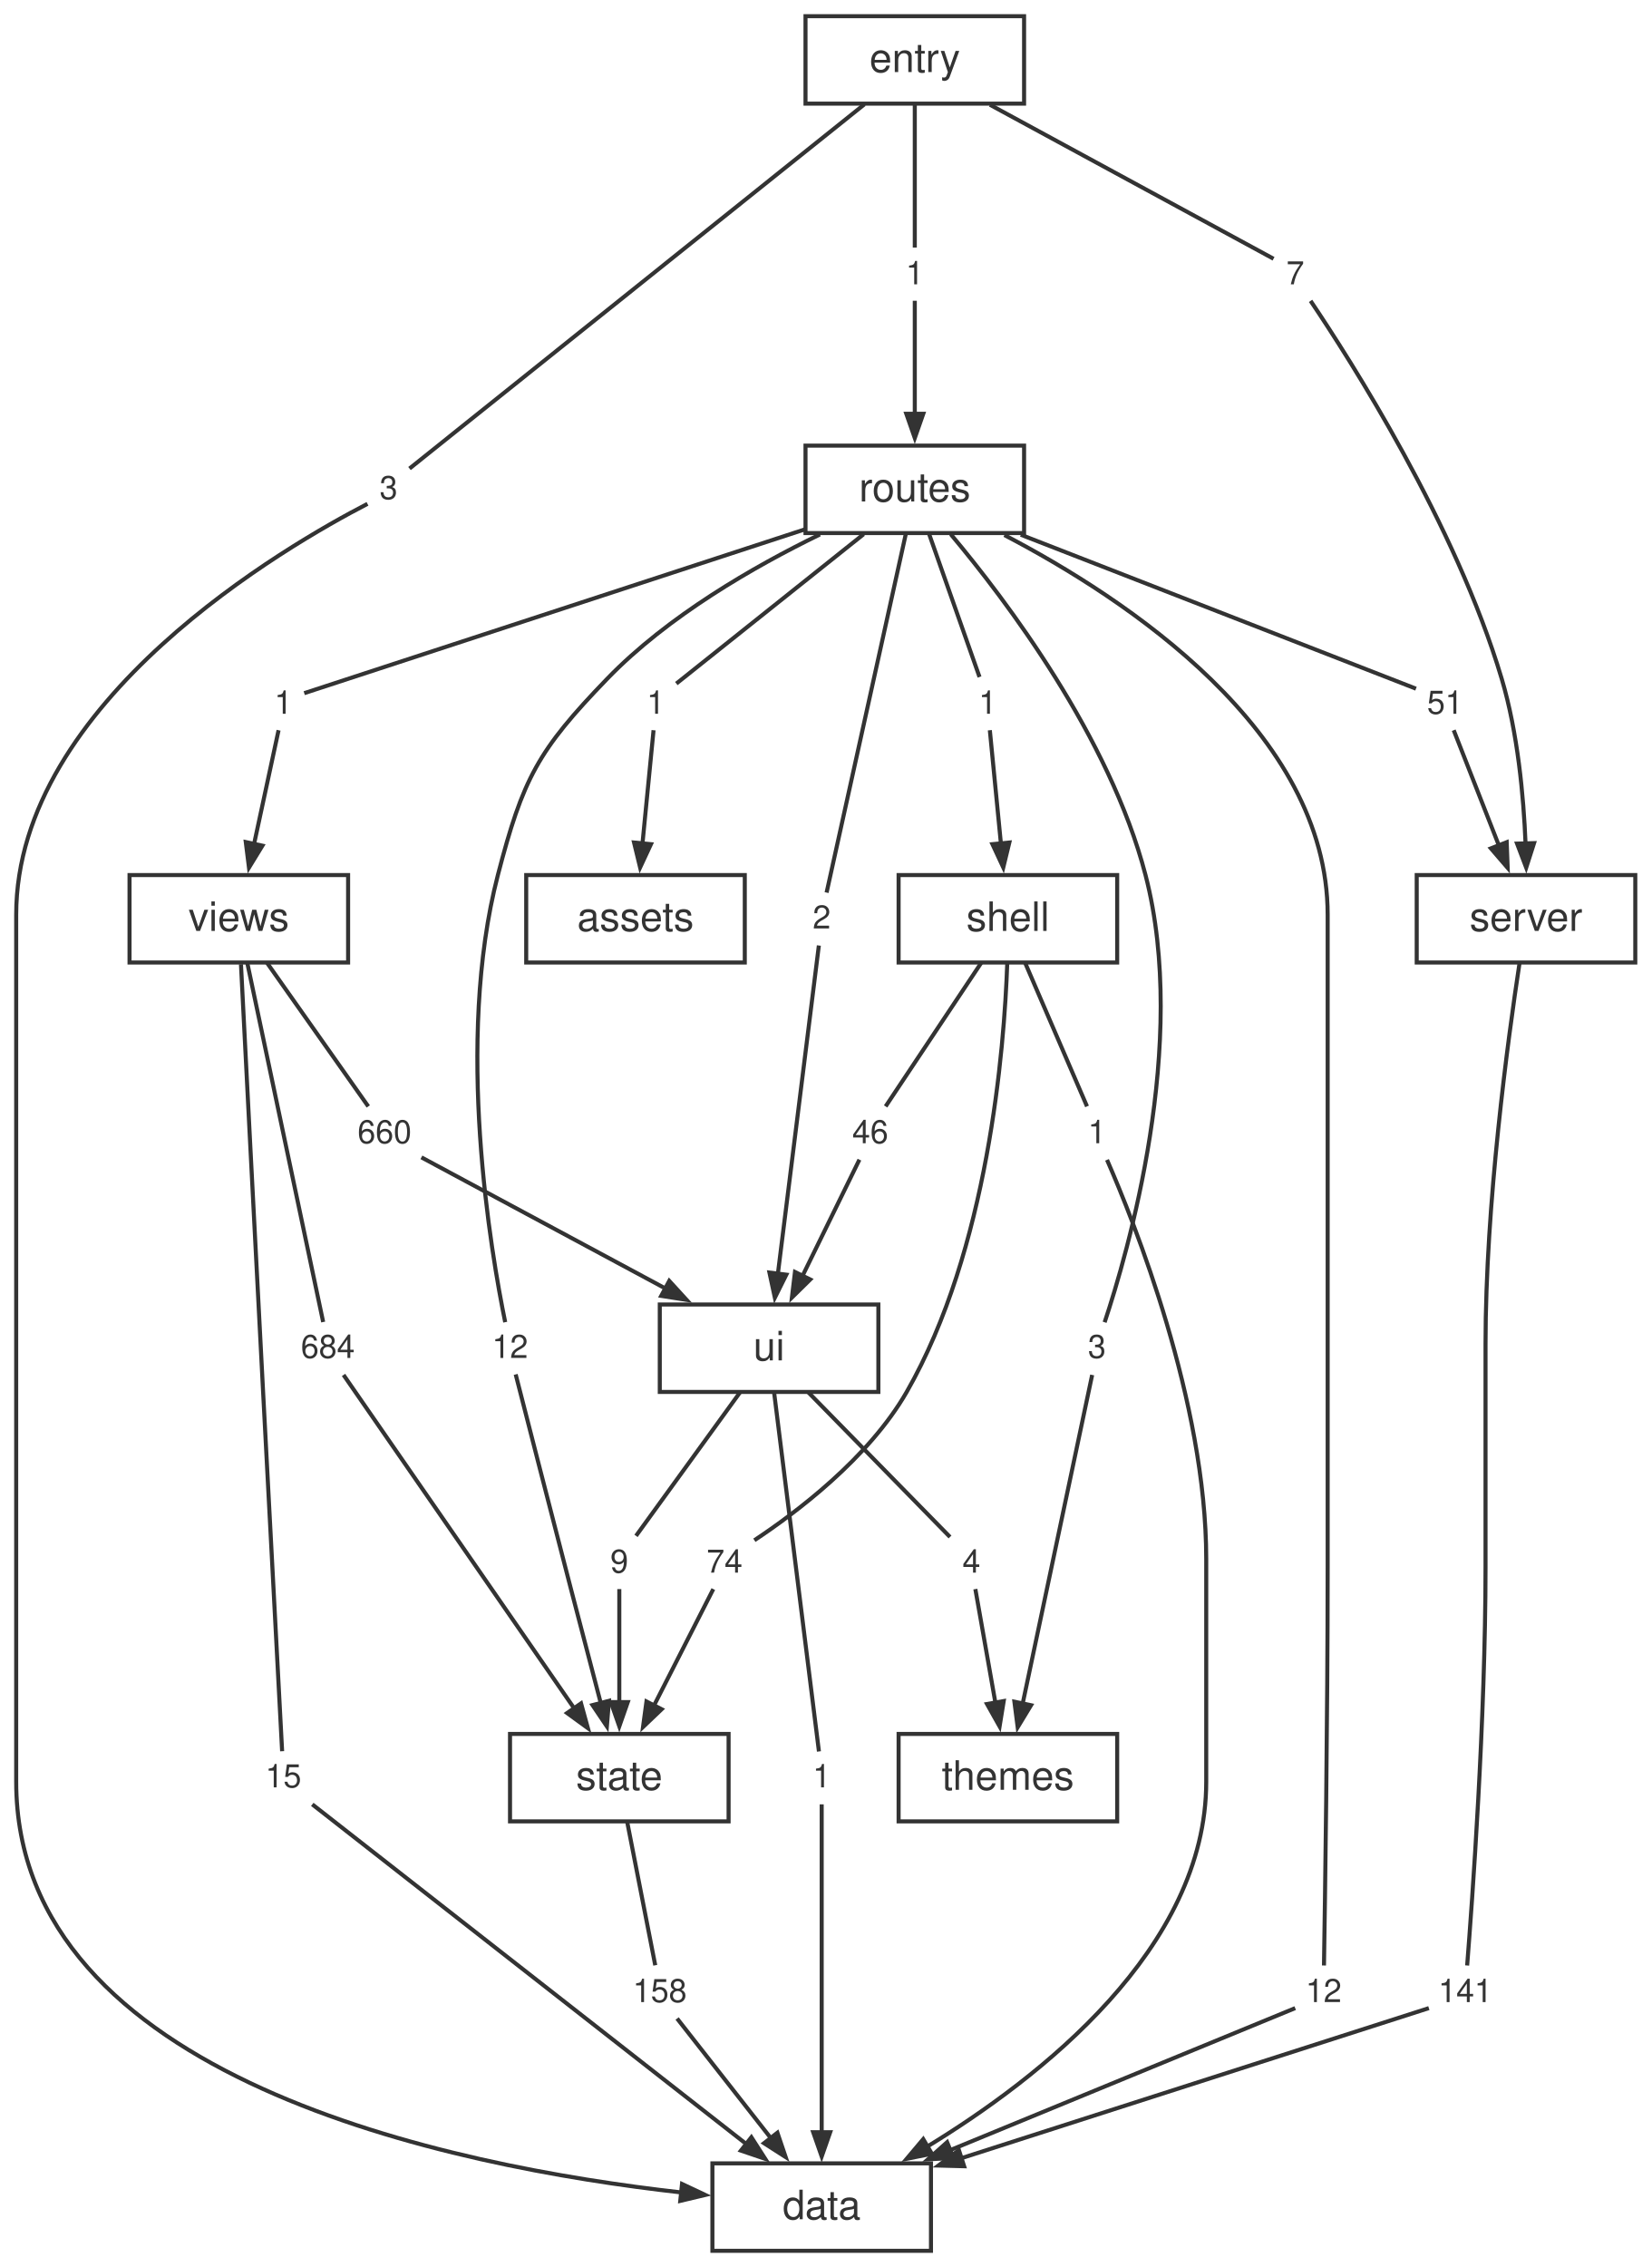
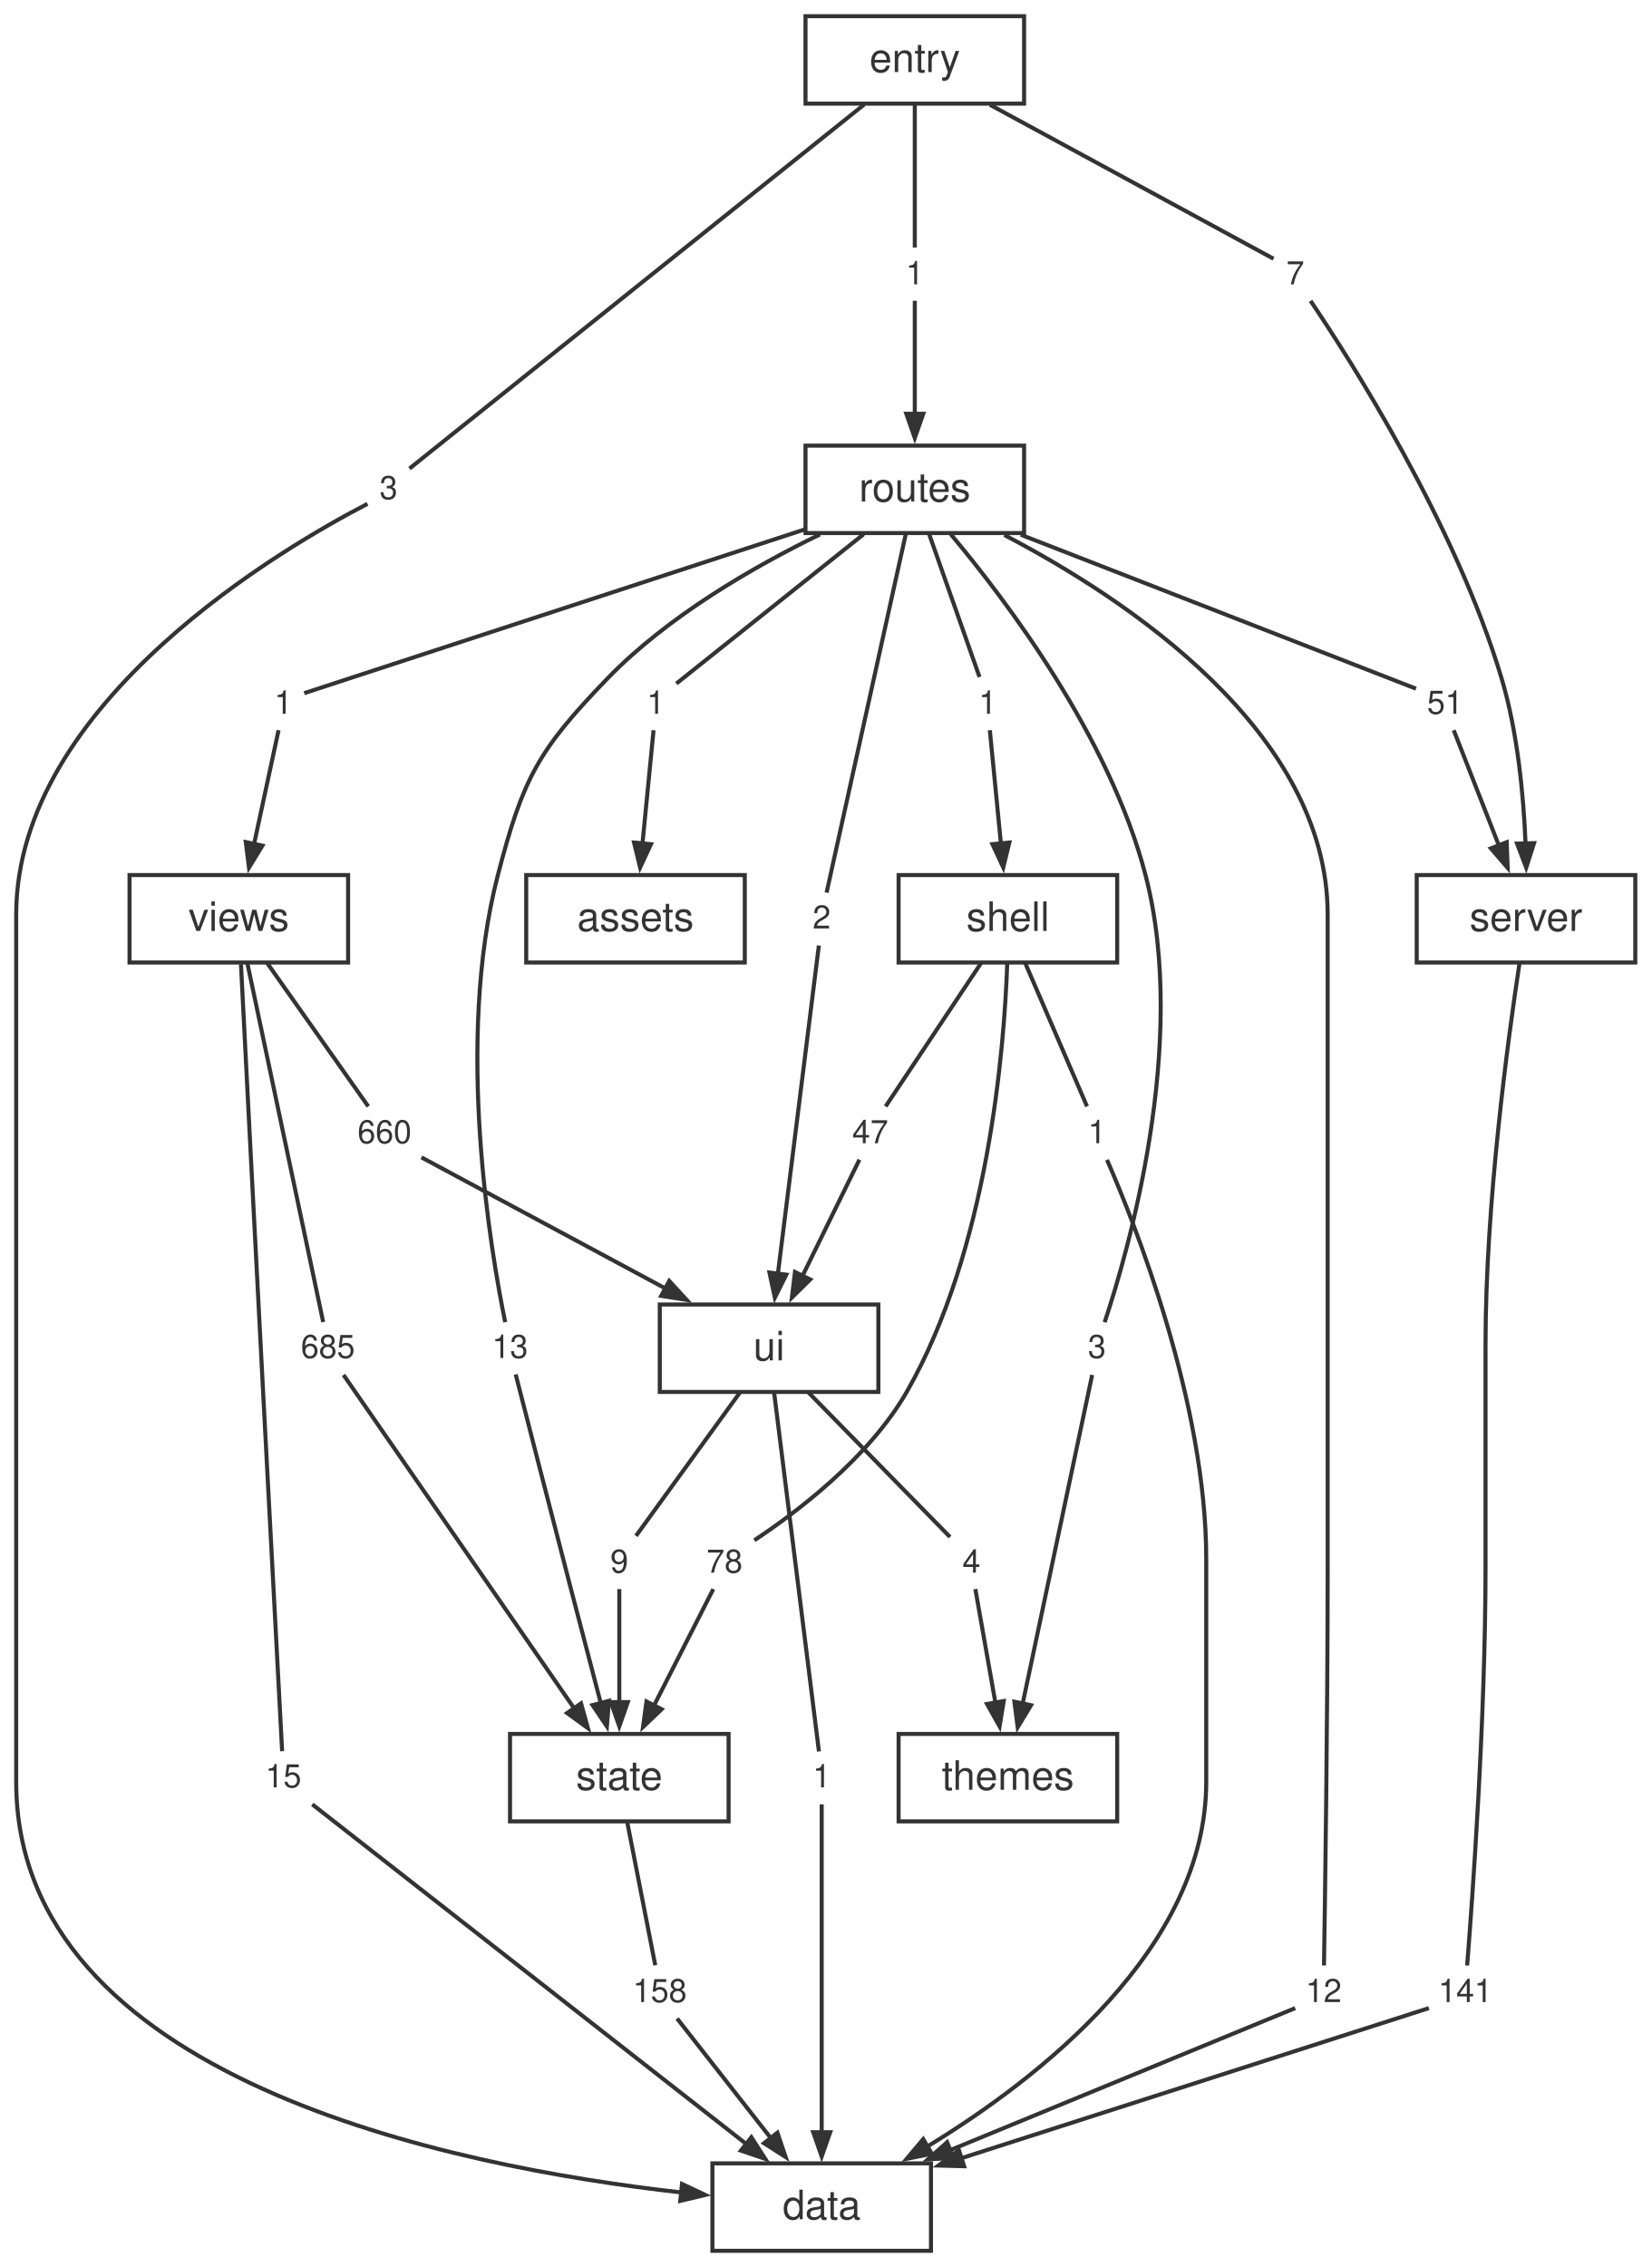
<svg xmlns="http://www.w3.org/2000/svg" width="408pt" height="560pt" viewBox="0.00 0.00 408.00 560.00">
  <style>svg { color: #333333; } @media (prefers-color-scheme: dark) { svg { color: #cccccc; background: #1e1e1e; } }</style>
  <g id="graph0" class="graph" transform="scale(1 1) rotate(0) translate(4 556)">
    <g id="node1" class="node">
      <polygon fill="none" stroke="currentColor" points="226,-21.6 172,-21.6 172,0 226,0 226,-21.6" />
      <text fill="currentColor" xml:space="preserve" text-anchor="middle" x="199" y="-7.8" font-family="Helvetica,Arial,sans-serif" font-size="10.00">data</text>
    </g>
    <g id="node2" class="node">
      <polygon fill="none" stroke="currentColor" points="400,-339.84 346,-339.84 346,-318.24 400,-318.24 400,-339.84" />
      <text fill="currentColor" xml:space="preserve" text-anchor="middle" x="373" y="-326.04" font-family="Helvetica,Arial,sans-serif" font-size="10.00">server</text>
    </g>
    <g id="node19" class="node">
      <polygon fill="none" stroke="none" points="366.88,-70.08 349.12,-70.08 349.12,-57.6 366.88,-57.6 366.88,-70.08" />
      <text fill="currentColor" xml:space="preserve" text-anchor="middle" x="358" y="-61.44" font-family="Helvetica,Arial,sans-serif" font-size="8.00">141</text>
    </g>
    <g id="edge17" class="edge">
      <path fill="none" stroke="currentColor" d="M371.39,-318.02C368.57,-299.5 363,-258.63 363,-223.96 363,-223.96 363,-223.96 363,-168.92 363,-131.29 359.7,-86.1 358.46,-70.48" />
    </g>
    <g id="node3" class="node">
      <polygon fill="none" stroke="currentColor" points="176,-127.68 122,-127.68 122,-106.08 176,-106.08 176,-127.68" />
      <text fill="currentColor" xml:space="preserve" text-anchor="middle" x="149" y="-113.88" font-family="Helvetica,Arial,sans-serif" font-size="10.00">state</text>
    </g>
    <g id="node26" class="node">
      <polygon fill="none" stroke="none" points="167.88,-70.08 150.12,-70.08 150.12,-57.6 167.88,-57.6 167.88,-70.08" />
      <text fill="currentColor" xml:space="preserve" text-anchor="middle" x="159" y="-61.44" font-family="Helvetica,Arial,sans-serif" font-size="8.00">158</text>
    </g>
    <g id="edge31" class="edge">
      <path fill="none" stroke="currentColor" d="M150.93,-106.04C152.99,-95.49 156.2,-79.12 157.88,-70.53" />
    </g>
    <g id="node4" class="node">
      <polygon fill="none" stroke="currentColor" points="213,-233.76 159,-233.76 159,-212.16 213,-212.16 213,-233.76" />
      <text fill="currentColor" xml:space="preserve" text-anchor="middle" x="186" y="-219.96" font-family="Helvetica,Arial,sans-serif" font-size="10.00">ui</text>
    </g>
    <g id="node27" class="node">
      <polygon fill="none" stroke="none" points="203.88,-123.12 194.12,-123.12 194.12,-110.64 203.88,-110.64 203.88,-123.12" />
      <text fill="currentColor" xml:space="preserve" text-anchor="middle" x="199" y="-114.48" font-family="Helvetica,Arial,sans-serif" font-size="8.00">1</text>
    </g>
    <g id="edge33" class="edge">
      <path fill="none" stroke="currentColor" d="M187.25,-211.98C189.94,-190.41 196.23,-140.03 198.32,-123.35" />
    </g>
    <g id="node28" class="node">
      <polygon fill="none" stroke="none" points="153.88,-176.16 144.12,-176.16 144.12,-163.68 153.88,-163.68 153.88,-176.16" />
      <text fill="currentColor" xml:space="preserve" text-anchor="middle" x="149" y="-167.52" font-family="Helvetica,Arial,sans-serif" font-size="8.00">9</text>
    </g>
    <g id="edge35" class="edge">
      <path fill="none" stroke="currentColor" d="M178.87,-212.12C171.22,-201.57 159.35,-185.2 153.13,-176.61" />
    </g>
    <g id="node29" class="node">
      <polygon fill="none" stroke="none" points="240.88,-176.16 231.12,-176.16 231.12,-163.68 240.88,-163.68 240.88,-176.16" />
      <text fill="currentColor" xml:space="preserve" text-anchor="middle" x="236" y="-167.52" font-family="Helvetica,Arial,sans-serif" font-size="8.00">4</text>
    </g>
    <g id="edge37" class="edge">
      <path fill="none" stroke="currentColor" d="M195.64,-212.12C206.08,-201.46 222.36,-184.84 230.7,-176.33" />
    </g>
    <g id="node5" class="node">
      <polygon fill="none" stroke="currentColor" points="272,-339.84 218,-339.84 218,-318.24 272,-318.24 272,-339.84" />
      <text fill="currentColor" xml:space="preserve" text-anchor="middle" x="245" y="-326.04" font-family="Helvetica,Arial,sans-serif" font-size="10.00">shell</text>
    </g>
    <g id="node20" class="node">
      <polygon fill="none" stroke="none" points="271.88,-282.24 262.12,-282.24 262.12,-269.76 271.88,-269.76 271.88,-282.24" />
      <text fill="currentColor" xml:space="preserve" text-anchor="middle" x="267" y="-273.6" font-family="Helvetica,Arial,sans-serif" font-size="8.00">1</text>
    </g>
    <g id="edge19" class="edge">
      <path fill="none" stroke="currentColor" d="M249.24,-318.2C253.79,-307.65 260.84,-291.28 264.55,-282.69" />
    </g>
    <g id="node21" class="node">
      <polygon fill="none" stroke="none" points="181.88,-176.16 168.12,-176.16 168.12,-163.68 181.88,-163.68 181.88,-176.16" />
-       <text fill="currentColor" xml:space="preserve" text-anchor="middle" x="175" y="-167.52" font-family="Helvetica,Arial,sans-serif" font-size="8.00">74</text>
+       <text fill="currentColor" xml:space="preserve" text-anchor="middle" x="175" y="-167.52" font-family="Helvetica,Arial,sans-serif" font-size="8.00">78</text>
    </g>
    <g id="edge21" class="edge">
      <path fill="none" stroke="currentColor" d="M244.84,-318.02C244.1,-296.99 240.17,-247.33 220,-212.16 210.62,-195.8 192.53,-182.25 182.37,-175.52" />
    </g>
    <g id="node22" class="node">
      <polygon fill="none" stroke="none" points="217.88,-282.24 204.12,-282.24 204.12,-269.76 217.88,-269.76 217.88,-282.24" />
-       <text fill="currentColor" xml:space="preserve" text-anchor="middle" x="211" y="-273.6" font-family="Helvetica,Arial,sans-serif" font-size="8.00">46</text>
+       <text fill="currentColor" xml:space="preserve" text-anchor="middle" x="211" y="-273.6" font-family="Helvetica,Arial,sans-serif" font-size="8.00">47</text>
    </g>
    <g id="edge23" class="edge">
      <path fill="none" stroke="currentColor" d="M238.44,-318.2C231.42,-307.65 220.51,-291.28 214.79,-282.69" />
    </g>
    <g id="node6" class="node">
      <polygon fill="none" stroke="currentColor" points="82,-339.84 28,-339.84 28,-318.24 82,-318.24 82,-339.84" />
      <text fill="currentColor" xml:space="preserve" text-anchor="middle" x="55" y="-326.04" font-family="Helvetica,Arial,sans-serif" font-size="10.00">views</text>
    </g>
    <g id="node30" class="node">
      <polygon fill="none" stroke="none" points="72.88,-123.12 59.12,-123.12 59.12,-110.64 72.88,-110.64 72.88,-123.12" />
      <text fill="currentColor" xml:space="preserve" text-anchor="middle" x="66" y="-114.48" font-family="Helvetica,Arial,sans-serif" font-size="8.00">15</text>
    </g>
    <g id="edge39" class="edge">
      <path fill="none" stroke="currentColor" d="M55.53,-317.81C56.56,-297.61 58.95,-251.19 61,-212.16 62.77,-178.44 64.93,-137.94 65.7,-123.41" />
    </g>
    <g id="node31" class="node">
      <polygon fill="none" stroke="none" points="85.88,-229.2 68.12,-229.2 68.12,-216.72 85.88,-216.72 85.88,-229.2" />
-       <text fill="currentColor" xml:space="preserve" text-anchor="middle" x="77" y="-220.56" font-family="Helvetica,Arial,sans-serif" font-size="8.00">684</text>
+       <text fill="currentColor" xml:space="preserve" text-anchor="middle" x="77" y="-220.56" font-family="Helvetica,Arial,sans-serif" font-size="8.00">685</text>
    </g>
    <g id="edge41" class="edge">
      <path fill="none" stroke="currentColor" d="M57.11,-318.06C61.67,-296.49 72.32,-246.11 75.84,-229.43" />
    </g>
    <g id="node32" class="node">
      <polygon fill="none" stroke="none" points="99.88,-282.24 82.12,-282.24 82.12,-269.76 99.88,-269.76 99.88,-282.24" />
      <text fill="currentColor" xml:space="preserve" text-anchor="middle" x="91" y="-273.6" font-family="Helvetica,Arial,sans-serif" font-size="8.00">660</text>
    </g>
    <g id="edge43" class="edge">
      <path fill="none" stroke="currentColor" d="M61.94,-318.2C69.38,-307.65 80.93,-291.28 86.98,-282.69" />
    </g>
    <g id="node7" class="node">
      <polygon fill="none" stroke="currentColor" points="272,-127.68 218,-127.68 218,-106.08 272,-106.08 272,-127.68" />
      <text fill="currentColor" xml:space="preserve" text-anchor="middle" x="245" y="-113.88" font-family="Helvetica,Arial,sans-serif" font-size="10.00">themes</text>
    </g>
    <g id="node8" class="node">
      <polygon fill="none" stroke="currentColor" points="249,-445.92 195,-445.92 195,-424.32 249,-424.32 249,-445.92" />
      <text fill="currentColor" xml:space="preserve" text-anchor="middle" x="222" y="-432.12" font-family="Helvetica,Arial,sans-serif" font-size="10.00">routes</text>
    </g>
    <g id="node11" class="node">
      <polygon fill="none" stroke="none" points="329.88,-70.08 316.12,-70.08 316.12,-57.6 329.88,-57.6 329.88,-70.08" />
      <text fill="currentColor" xml:space="preserve" text-anchor="middle" x="323" y="-61.44" font-family="Helvetica,Arial,sans-serif" font-size="8.00">12</text>
    </g>
    <g id="edge1" class="edge">
      <path fill="none" stroke="currentColor" d="M244.13,-423.83C274.13,-408.17 324,-375.33 324,-330.04 324,-330.04 324,-330.04 324,-168.92 324,-131.33 323.34,-86.12 323.09,-70.48" />
    </g>
    <g id="node12" class="node">
      <polygon fill="none" stroke="none" points="162.88,-388.32 153.12,-388.32 153.12,-375.84 162.88,-375.84 162.88,-388.32" />
      <text fill="currentColor" xml:space="preserve" text-anchor="middle" x="158" y="-379.68" font-family="Helvetica,Arial,sans-serif" font-size="8.00">1</text>
    </g>
    <g id="edge3" class="edge">
      <path fill="none" stroke="currentColor" d="M209.36,-424.04C195.22,-412.76 173.02,-395.06 163.09,-387.14" />
    </g>
    <g id="node13" class="node">
      <polygon fill="none" stroke="none" points="359.88,-388.32 346.12,-388.32 346.12,-375.84 359.88,-375.84 359.88,-388.32" />
      <text fill="currentColor" xml:space="preserve" text-anchor="middle" x="353" y="-379.68" font-family="Helvetica,Arial,sans-serif" font-size="8.00">51</text>
    </g>
    <g id="edge5" class="edge">
      <path fill="none" stroke="currentColor" d="M248.19,-423.91C278.81,-411.99 327.6,-392.98 345.82,-385.88" />
    </g>
    <g id="node14" class="node">
      <polygon fill="none" stroke="none" points="244.88,-388.32 235.12,-388.32 235.12,-375.84 244.88,-375.84 244.88,-388.32" />
      <text fill="currentColor" xml:space="preserve" text-anchor="middle" x="240" y="-379.68" font-family="Helvetica,Arial,sans-serif" font-size="8.00">1</text>
    </g>
    <g id="edge7" class="edge">
      <path fill="none" stroke="currentColor" d="M225.47,-424.28C229.19,-413.73 234.96,-397.36 237.99,-388.77" />
    </g>
    <g id="node15" class="node">
      <polygon fill="none" stroke="none" points="128.88,-229.2 115.12,-229.2 115.12,-216.72 128.88,-216.72 128.88,-229.2" />
-       <text fill="currentColor" xml:space="preserve" text-anchor="middle" x="122" y="-220.56" font-family="Helvetica,Arial,sans-serif" font-size="8.00">12</text>
+       <text fill="currentColor" xml:space="preserve" text-anchor="middle" x="122" y="-220.56" font-family="Helvetica,Arial,sans-serif" font-size="8.00">13</text>
    </g>
    <g id="edge9" class="edge">
      <path fill="none" stroke="currentColor" d="M198.56,-423.98C182.31,-416.07 160.99,-403.83 146,-388.32 128.86,-370.59 125.2,-363.71 119,-339.84 108.28,-298.55 117.37,-246.18 120.81,-229.39" />
    </g>
    <g id="node16" class="node">
      <polygon fill="none" stroke="none" points="271.88,-229.2 262.12,-229.2 262.12,-216.72 271.88,-216.72 271.88,-229.2" />
      <text fill="currentColor" xml:space="preserve" text-anchor="middle" x="267" y="-220.56" font-family="Helvetica,Arial,sans-serif" font-size="8.00">3</text>
    </g>
    <g id="edge11" class="edge">
      <path fill="none" stroke="currentColor" d="M230.89,-424.03C244.58,-407.71 270.15,-373.9 279,-339.84 289.78,-298.34 274.48,-246.1 268.9,-229.37" />
    </g>
    <g id="node17" class="node">
      <polygon fill="none" stroke="none" points="203.88,-335.28 194.12,-335.28 194.12,-322.8 203.88,-322.8 203.88,-335.28" />
      <text fill="currentColor" xml:space="preserve" text-anchor="middle" x="199" y="-326.64" font-family="Helvetica,Arial,sans-serif" font-size="8.00">2</text>
    </g>
    <g id="edge13" class="edge">
      <path fill="none" stroke="currentColor" d="M219.79,-424.14C215.03,-402.57 203.9,-352.19 200.21,-335.51" />
    </g>
    <g id="node18" class="node">
      <polygon fill="none" stroke="none" points="70.88,-388.32 61.12,-388.32 61.12,-375.84 70.88,-375.84 70.88,-388.32" />
      <text fill="currentColor" xml:space="preserve" text-anchor="middle" x="66" y="-379.68" font-family="Helvetica,Arial,sans-serif" font-size="8.00">1</text>
    </g>
    <g id="edge15" class="edge">
      <path fill="none" stroke="currentColor" d="M194.83,-425.23C156.77,-412.78 90.11,-390.97 71.16,-384.77" />
    </g>
    <g id="node9" class="node">
      <polygon fill="none" stroke="currentColor" points="249,-552 195,-552 195,-530.4 249,-530.4 249,-552" />
      <text fill="currentColor" xml:space="preserve" text-anchor="middle" x="222" y="-538.2" font-family="Helvetica,Arial,sans-serif" font-size="10.00">entry</text>
    </g>
    <g id="node23" class="node">
      <polygon fill="none" stroke="none" points="96.88,-441.36 87.12,-441.36 87.12,-428.88 96.88,-428.88 96.88,-441.36" />
      <text fill="currentColor" xml:space="preserve" text-anchor="middle" x="92" y="-432.72" font-family="Helvetica,Arial,sans-serif" font-size="8.00">3</text>
    </g>
    <g id="edge25" class="edge">
      <path fill="none" stroke="currentColor" d="M209.54,-530.22C181.83,-508.04 116.08,-455.4 97.17,-440.26" />
    </g>
    <g id="node24" class="node">
      <polygon fill="none" stroke="none" points="226.88,-494.4 217.12,-494.4 217.12,-481.92 226.88,-481.92 226.88,-494.4" />
      <text fill="currentColor" xml:space="preserve" text-anchor="middle" x="222" y="-485.76" font-family="Helvetica,Arial,sans-serif" font-size="8.00">1</text>
    </g>
    <g id="edge27" class="edge">
      <path fill="none" stroke="currentColor" d="M222,-530.36C222,-519.81 222,-503.44 222,-494.85" />
    </g>
    <g id="node25" class="node">
      <polygon fill="none" stroke="none" points="320.88,-494.4 311.12,-494.4 311.12,-481.92 320.88,-481.92 320.88,-494.4" />
      <text fill="currentColor" xml:space="preserve" text-anchor="middle" x="316" y="-485.76" font-family="Helvetica,Arial,sans-serif" font-size="8.00">7</text>
    </g>
    <g id="edge29" class="edge">
      <path fill="none" stroke="currentColor" d="M240.57,-530.12C262.4,-518.26 297.34,-499.29 310.63,-492.08" />
    </g>
    <g id="node10" class="node">
      <polygon fill="none" stroke="currentColor" points="180,-339.84 126,-339.84 126,-318.24 180,-318.24 180,-339.84" />
      <text fill="currentColor" xml:space="preserve" text-anchor="middle" x="153" y="-326.04" font-family="Helvetica,Arial,sans-serif" font-size="10.00">assets</text>
    </g>
    <g id="edge2" class="edge">
      <path fill="none" stroke="currentColor" d="M315.98,-59.95C299.85,-53.31 259.34,-36.64 230.52,-24.78" />
      <polygon fill="currentColor" stroke="currentColor" points="231.58,-22.94 225.24,-22.6 229.99,-26.83 231.58,-22.94" />
    </g>
    <g id="edge4" class="edge">
      <path fill="none" stroke="currentColor" d="M157.46,-375.62C156.81,-368.96 155.68,-357.39 154.72,-347.57" />
      <polygon fill="currentColor" stroke="currentColor" points="156.82,-347.47 154.14,-341.71 152.64,-347.88 156.82,-347.47" />
    </g>
    <g id="edge6" class="edge">
      <path fill="none" stroke="currentColor" d="M355.14,-375.62C357.8,-368.83 362.46,-356.93 366.36,-346.99" />
      <polygon fill="currentColor" stroke="currentColor" points="368.23,-347.96 368.47,-341.61 364.32,-346.43 368.23,-347.96" />
    </g>
    <g id="edge8" class="edge">
      <path fill="none" stroke="currentColor" d="M240.54,-375.62C241.19,-368.96 242.32,-357.39 243.28,-347.57" />
      <polygon fill="currentColor" stroke="currentColor" points="245.36,-347.88 243.86,-341.71 241.18,-347.47 245.36,-347.88" />
    </g>
    <g id="edge10" class="edge">
      <path fill="none" stroke="currentColor" d="M123.4,-216.49C126.04,-206.17 131.96,-183.1 137,-163.68 139.44,-154.3 142.17,-143.84 144.42,-135.29" />
      <polygon fill="currentColor" stroke="currentColor" points="146.44,-135.86 145.93,-129.53 142.38,-134.8 146.44,-135.86" />
    </g>
    <g id="edge12" class="edge">
      <path fill="none" stroke="currentColor" d="M265.82,-216.36C262.61,-201.2 253.66,-158.85 248.6,-134.92" />
      <polygon fill="currentColor" stroke="currentColor" points="250.72,-134.77 247.42,-129.33 246.61,-135.64 250.72,-134.77" />
    </g>
    <g id="edge14" class="edge">
      <path fill="none" stroke="currentColor" d="M198.3,-322.44C196.42,-307.35 191.16,-265.3 188.17,-241.31" />
      <polygon fill="currentColor" stroke="currentColor" points="190.26,-241.13 187.43,-235.44 186.09,-241.65 190.26,-241.13" />
    </g>
    <g id="edge16" class="edge">
      <path fill="none" stroke="currentColor" d="M64.82,-375.62C63.37,-368.9 60.84,-357.16 58.72,-347.28" />
      <polygon fill="currentColor" stroke="currentColor" points="60.83,-347.1 57.51,-341.68 56.72,-347.99 60.83,-347.1" />
    </g>
    <g id="edge18" class="edge">
      <path fill="none" stroke="currentColor" d="M349,-59.95C327.19,-52.95 270.63,-34.79 233.54,-22.89" />
      <polygon fill="currentColor" stroke="currentColor" points="234.19,-20.89 227.83,-21.06 232.9,-24.89 234.19,-20.89" />
    </g>
    <g id="edge20" class="edge">
      <path fill="none" stroke="currentColor" d="M269.49,-269.49C276.18,-254.19 294,-209.75 294,-170.92 294,-170.92 294,-170.92 294,-115.88 294,-74.71 252.95,-42.7 224.82,-25.59" />
      <polygon fill="currentColor" stroke="currentColor" points="226.22,-23.97 219.99,-22.73 224.09,-27.59 226.22,-23.97" />
    </g>
    <g id="edge22" class="edge">
      <path fill="none" stroke="currentColor" d="M172.22,-163.46C168.73,-156.6 162.58,-144.54 157.49,-134.54" />
      <polygon fill="currentColor" stroke="currentColor" points="159.46,-133.78 154.86,-129.39 155.71,-135.69 159.46,-133.78" />
    </g>
    <g id="edge24" class="edge">
      <path fill="none" stroke="currentColor" d="M208.32,-269.54C204.97,-262.68 199.06,-250.62 194.16,-240.62" />
      <polygon fill="currentColor" stroke="currentColor" points="196.17,-239.94 191.64,-235.48 192.4,-241.79 196.17,-239.94" />
    </g>
    <g id="edge26" class="edge">
      <path fill="none" stroke="currentColor" d="M86.79,-431.54C67.33,-421.48 0,-382.86 0,-330.04 0,-330.04 0,-330.04 0,-115.88 0,-42.56 107.39,-20.8 164.39,-14.41" />
      <polygon fill="currentColor" stroke="currentColor" points="164.49,-16.51 170.24,-13.8 164.06,-12.33 164.49,-16.51" />
    </g>
    <g id="edge28" class="edge">
      <path fill="none" stroke="currentColor" d="M222,-481.7C222,-475.04 222,-463.47 222,-453.65" />
      <polygon fill="currentColor" stroke="currentColor" points="224.1,-453.79 222,-447.79 219.9,-453.79 224.1,-453.79" />
    </g>
    <g id="edge30" class="edge">
      <path fill="none" stroke="currentColor" d="M319.78,-481.68C329.54,-467.21 355.65,-426.44 367,-388.32 370.96,-375.01 372.41,-359.33 372.89,-347.58" />
      <polygon fill="currentColor" stroke="currentColor" points="374.99,-347.73 373.05,-341.67 370.79,-347.61 374.99,-347.73" />
    </g>
    <g id="edge32" class="edge">
      <path fill="none" stroke="currentColor" d="M163.28,-57.38C168.81,-50.33 178.66,-37.76 186.62,-27.6" />
      <polygon fill="currentColor" stroke="currentColor" points="188.06,-29.17 190.1,-23.15 184.75,-26.58 188.06,-29.17" />
    </g>
    <g id="edge34" class="edge">
      <path fill="none" stroke="currentColor" d="M199,-110.28C199,-95.19 199,-53.14 199,-29.15" />
      <polygon fill="currentColor" stroke="currentColor" points="201.1,-29.29 199,-23.29 196.9,-29.29 201.1,-29.29" />
    </g>
    <g id="edge36" class="edge">
      <path fill="none" stroke="currentColor" d="M149,-163.46C149,-156.8 149,-145.23 149,-135.41" />
      <polygon fill="currentColor" stroke="currentColor" points="151.1,-135.55 149,-129.55 146.9,-135.55 151.1,-135.55" />
    </g>
    <g id="edge38" class="edge">
      <path fill="none" stroke="currentColor" d="M236.96,-163.46C238.14,-156.8 240.18,-145.23 241.91,-135.41" />
      <polygon fill="currentColor" stroke="currentColor" points="243.97,-135.8 242.95,-129.53 239.84,-135.07 243.97,-135.8" />
    </g>
    <g id="edge40" class="edge">
      <path fill="none" stroke="currentColor" d="M73.15,-110.28C93.28,-94.53 150.91,-49.43 180.69,-26.13" />
      <polygon fill="currentColor" stroke="currentColor" points="181.63,-28.06 185.06,-22.71 179.04,-24.75 181.63,-28.06" />
    </g>
    <g id="edge42" class="edge">
      <path fill="none" stroke="currentColor" d="M80.87,-216.36C91.5,-201 121.42,-157.75 137.85,-134" />
      <polygon fill="currentColor" stroke="currentColor" points="139.55,-135.23 141.24,-129.1 136.1,-132.84 139.55,-135.23" />
    </g>
    <g id="edge44" class="edge">
      <path fill="none" stroke="currentColor" d="M100.11,-270.11C113.88,-262.71 140.5,-248.4 160.48,-237.67" />
      <polygon fill="currentColor" stroke="currentColor" points="161.34,-239.59 165.63,-234.9 159.35,-235.89 161.34,-239.59" />
    </g>
  </g>
</svg>
